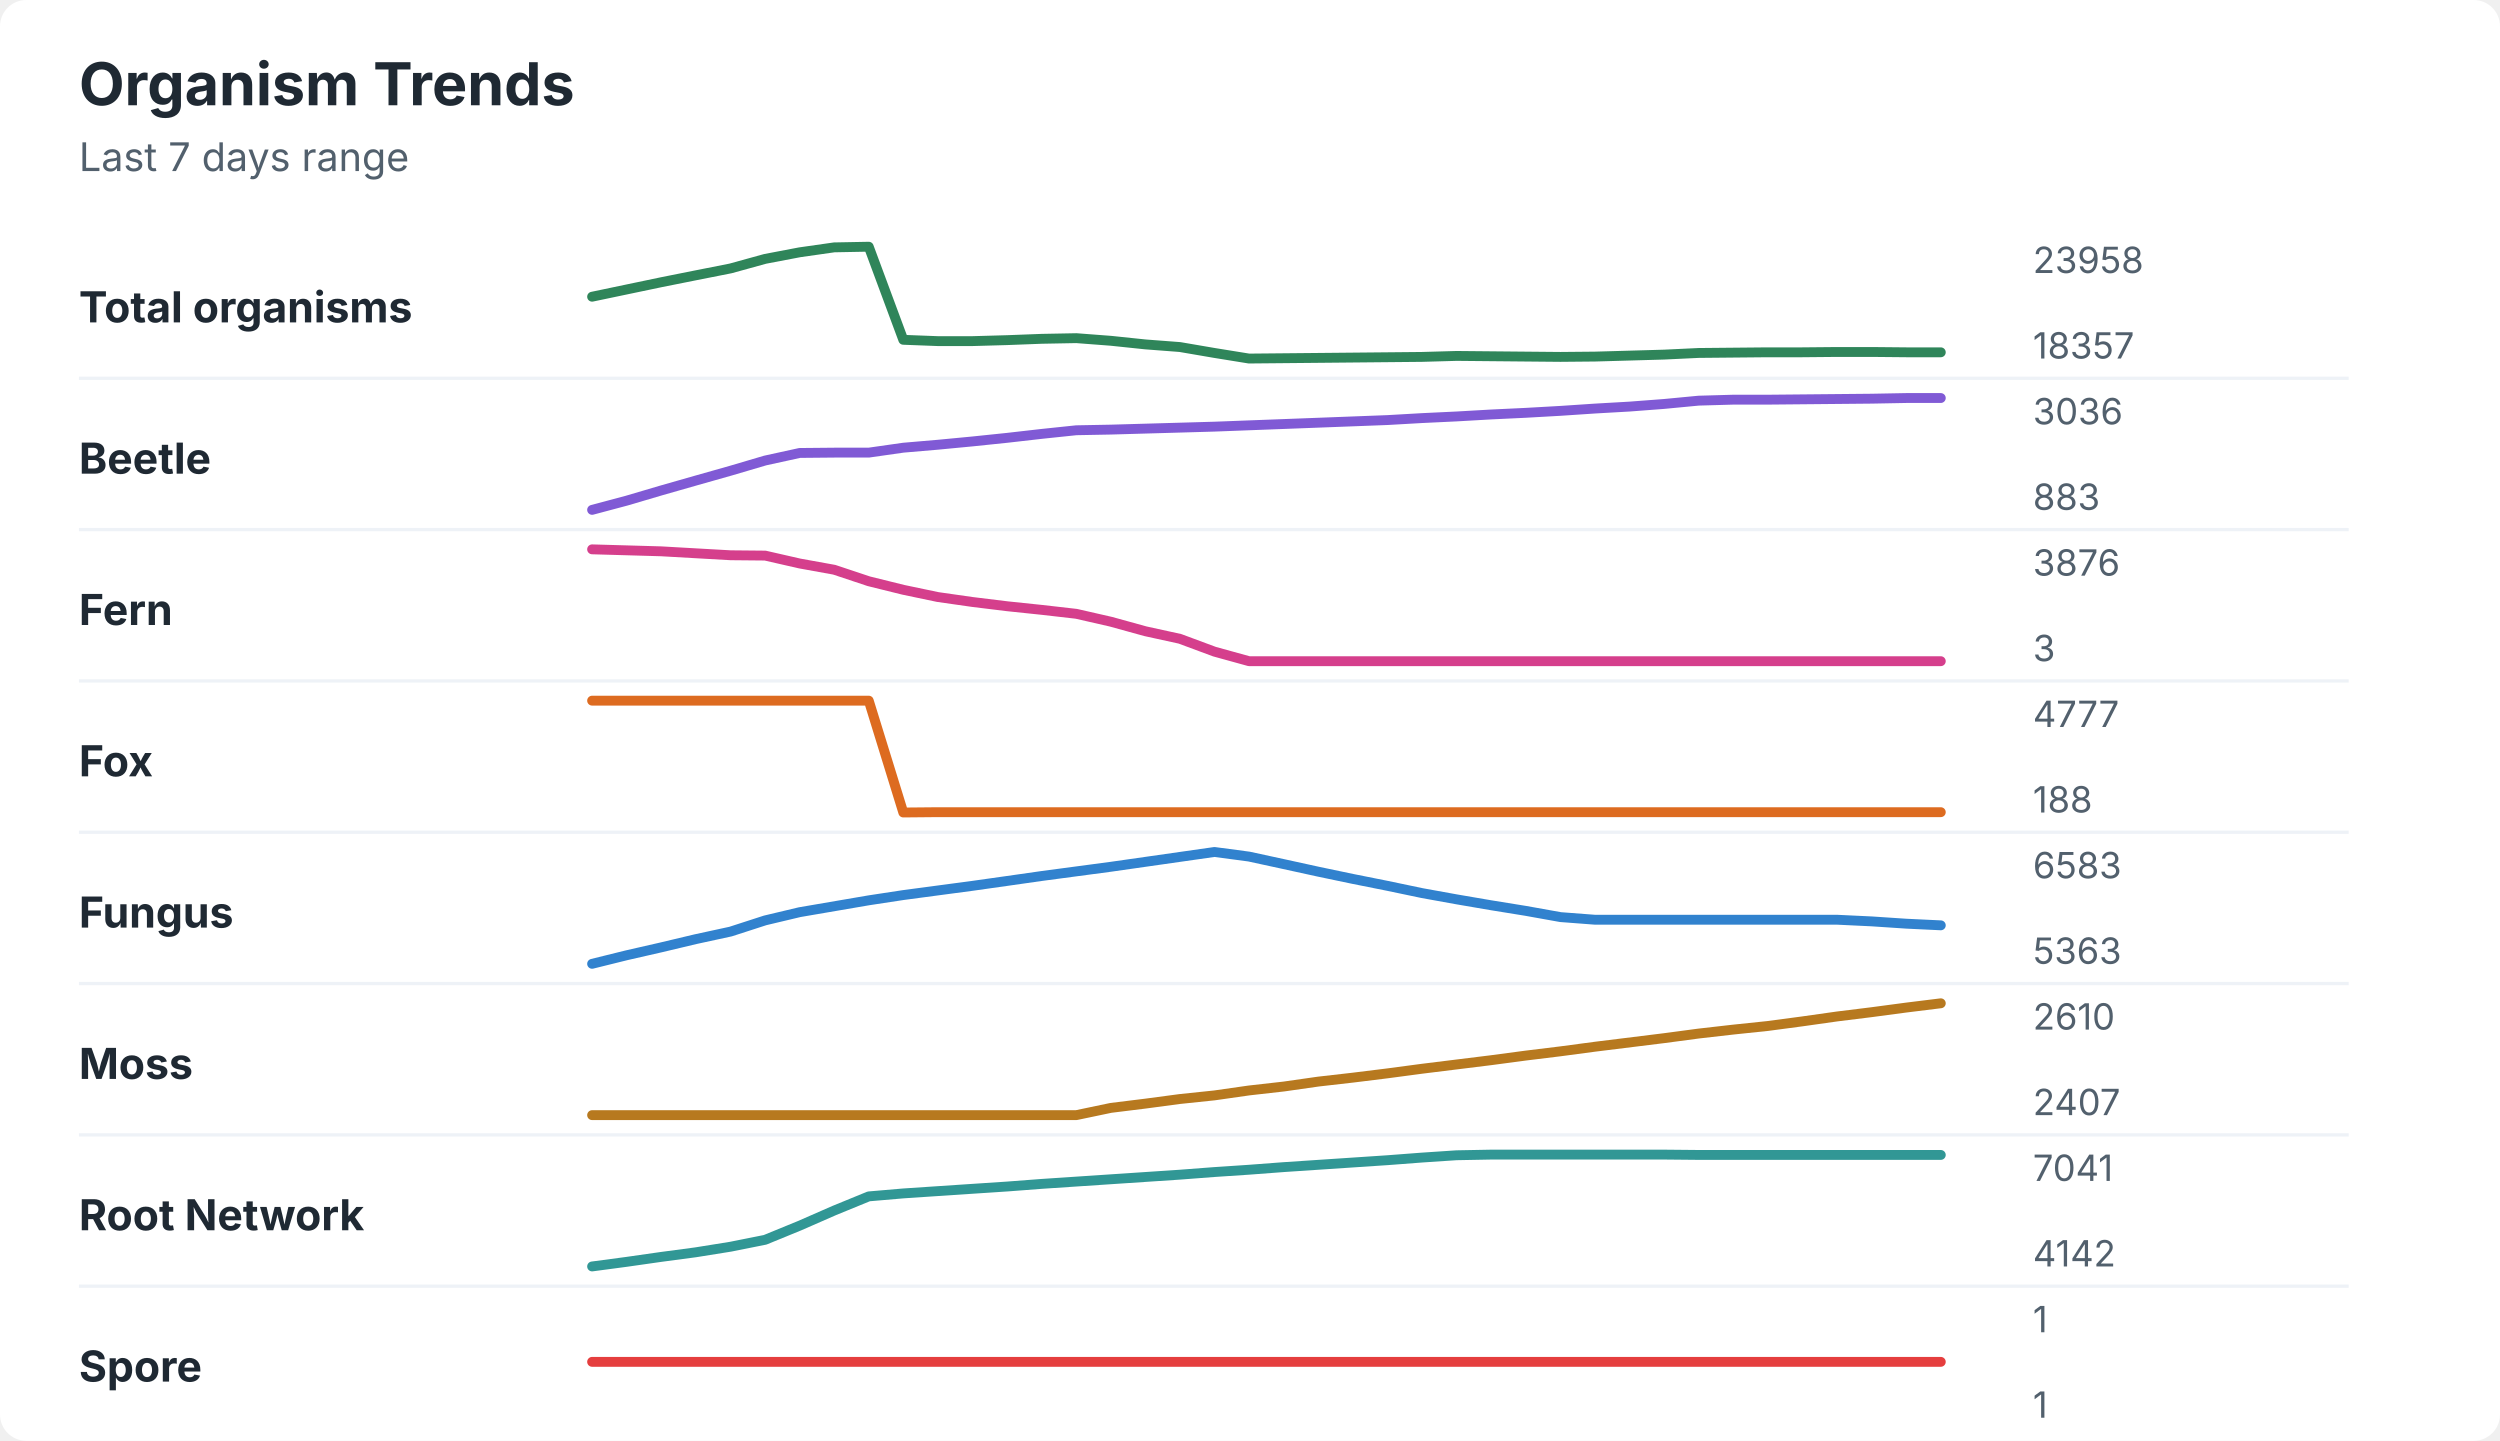
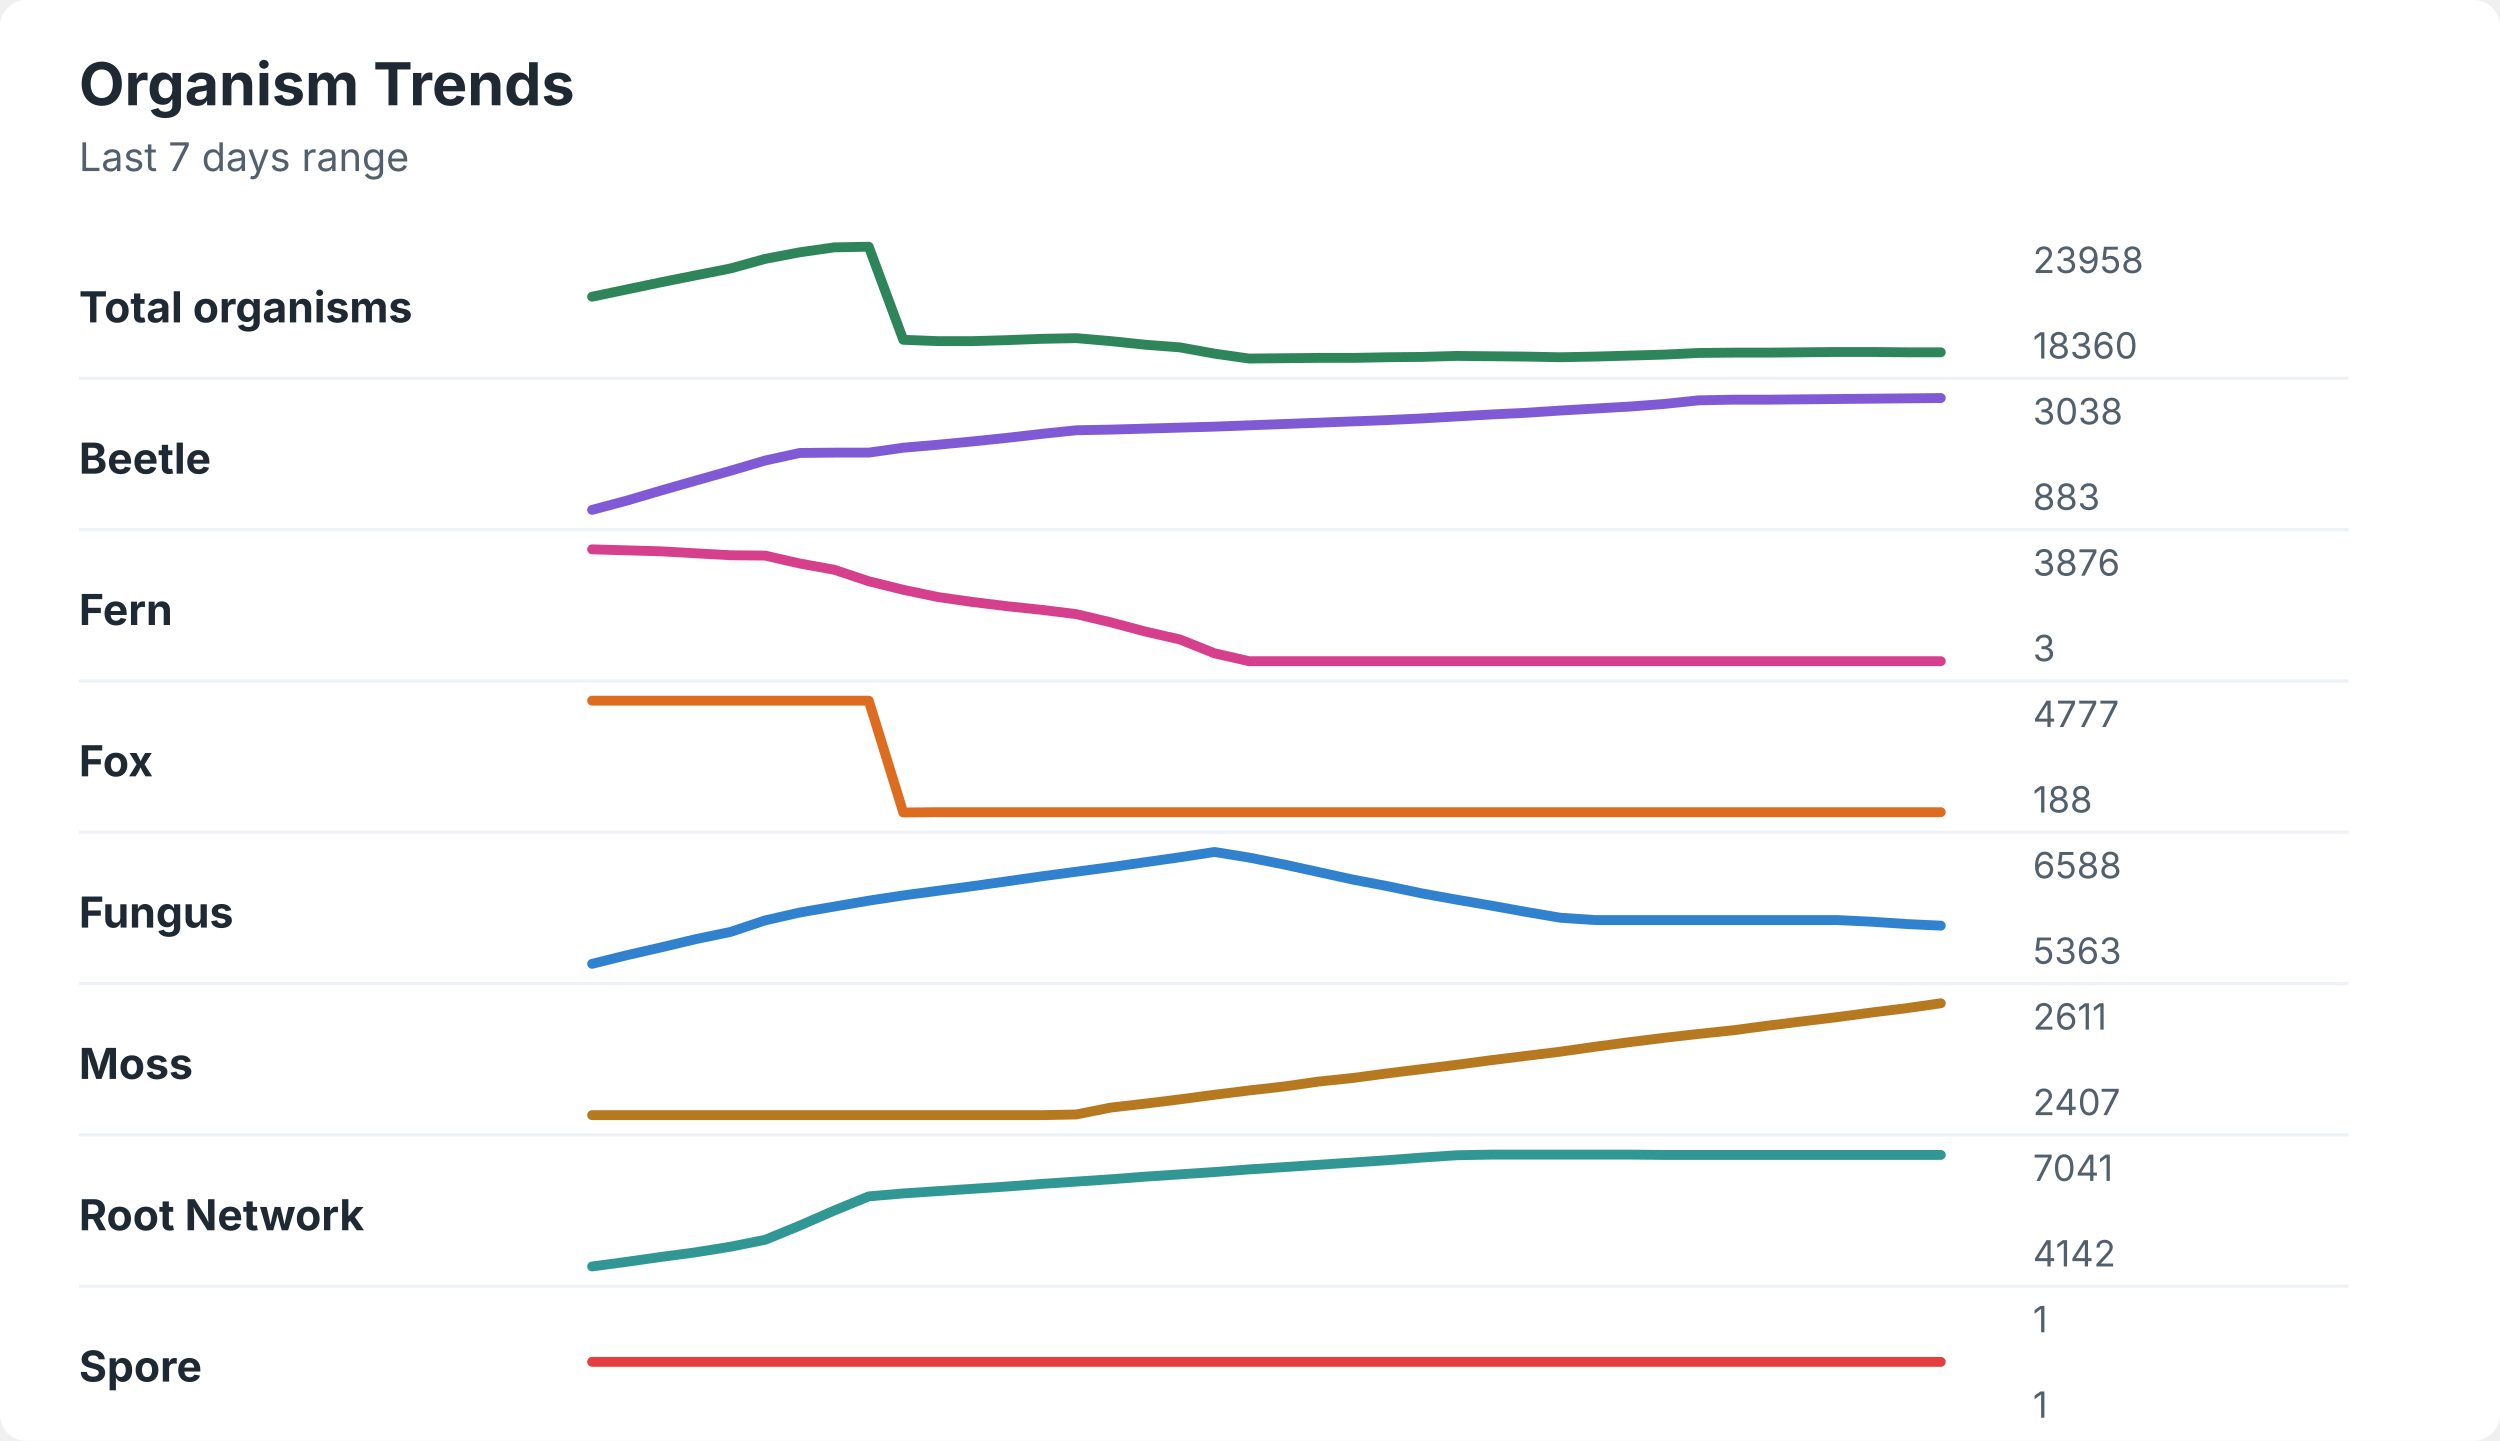
<svg xmlns="http://www.w3.org/2000/svg" width="760" height="438" viewBox="0 0 760 438" role="img" aria-labelledby="title desc">
  <rect width="760" height="438" rx="8" fill="#ffffff" />
  <style>
    text { font-family: -apple-system, BlinkMacSystemFont, "Segoe UI", sans-serif; }
    .title { font-size: 18px; font-weight: 700; fill: #1f2933; }
    .subtitle { font-size: 12px; fill: #52606d; }
    .label { font-size: 13px; font-weight: 650; fill: #1f2933; }
    .axis-value { font-size: 11px; fill: #52606d; }
    .separator { stroke: #eef2f7; stroke-width: 1; }
  </style>
  <text x="24" y="32" class="title">Organism Trends</text>
  <text x="24" y="52" class="subtitle">Last 7 days range</text>
  <text x="24" y="98" class="label">Total organisms</text>
-   <polyline points="180.0,90.2 190.5,88.0 201.0,85.8 211.5,83.7 222.1,81.6 232.6,78.7 243.1,76.7 253.6,75.2 264.1,75.0 274.6,103.3 285.1,103.7 295.6,103.7 306.2,103.4 316.7,103.0 327.2,102.8 337.7,103.6 348.2,104.7 358.7,105.5 369.2,107.3 379.7,109.0 390.3,108.9 400.8,108.8 411.3,108.7 421.8,108.6 432.3,108.5 442.8,108.2 453.3,108.3 463.8,108.4 474.4,108.5 484.9,108.4 495.4,108.1 505.9,107.8 516.4,107.3 526.9,107.2 537.4,107.1 547.9,107.1 558.5,107.0 569.0,107.0 579.5,107.1 590.0,107.1 " fill="none" stroke="#2f855a" stroke-width="3" stroke-linecap="round" stroke-linejoin="round" />
+   <polyline points="180.0,90.2 190.5,88.0 201.0,85.8 211.5,83.7 222.1,81.6 232.6,78.7 243.1,76.7 253.6,75.2 264.1,75.0 274.6,103.3 285.1,103.7 295.6,103.7 306.2,103.4 316.7,103.0 327.2,102.8 337.7,103.7 348.2,104.8 358.7,105.6 369.2,107.5 379.7,109.0 390.3,108.9 400.8,108.8 411.3,108.8 421.8,108.6 432.3,108.5 442.8,108.2 453.3,108.3 463.8,108.4 474.4,108.6 484.9,108.4 495.4,108.1 505.9,107.8 516.4,107.3 526.9,107.2 537.4,107.2 547.9,107.1 558.5,107.0 569.0,107.0 579.5,107.1 590.0,107.1 " fill="none" stroke="#2f855a" stroke-width="3" stroke-linecap="round" stroke-linejoin="round" />
  <text x="618" y="83" class="axis-value">23958</text>
-   <text x="618" y="109" class="axis-value">18357</text>
+   <text x="618" y="109" class="axis-value">18360</text>
  <line x1="24" y1="115.0" x2="714" y2="115.0" class="separator" />
  <text x="24" y="144" class="label">Beetle</text>
-   <polyline points="180.0,155.0 190.5,152.2 201.0,149.1 211.5,146.1 222.1,143.1 232.6,140.0 243.1,137.7 253.6,137.6 264.1,137.6 274.6,136.1 285.1,135.2 295.6,134.2 306.2,133.1 316.7,131.9 327.2,130.8 337.7,130.6 348.2,130.3 358.7,130.0 369.2,129.7 379.7,129.3 390.3,128.9 400.8,128.5 411.3,128.1 421.8,127.7 432.3,127.1 442.8,126.6 453.3,126.0 463.8,125.5 474.4,124.9 484.9,124.2 495.4,123.6 505.9,122.8 516.4,121.8 526.9,121.5 537.4,121.5 547.9,121.4 558.5,121.3 569.0,121.2 579.5,121.0 590.0,121.0 " fill="none" stroke="#805ad5" stroke-width="3" stroke-linecap="round" stroke-linejoin="round" />
-   <text x="618" y="129" class="axis-value">3036</text>
+   <polyline points="180.0,155.0 190.5,152.2 201.0,149.1 211.5,146.1 222.1,143.1 232.6,140.0 243.1,137.7 253.6,137.6 264.1,137.6 274.6,136.1 285.1,135.2 295.6,134.2 306.2,133.1 316.7,131.9 327.2,130.8 337.7,130.6 348.2,130.3 358.7,130.0 369.2,129.7 379.7,129.3 390.3,128.9 400.8,128.5 411.3,128.1 421.8,127.7 432.3,127.2 442.8,126.6 453.3,126.0 463.8,125.5 474.4,124.8 484.9,124.2 495.4,123.6 505.9,122.8 516.4,121.7 526.9,121.5 537.4,121.5 547.9,121.4 558.5,121.3 569.0,121.2 579.5,121.1 590.0,121.0 " fill="none" stroke="#805ad5" stroke-width="3" stroke-linecap="round" stroke-linejoin="round" />
+   <text x="618" y="129" class="axis-value">3038</text>
  <text x="618" y="155" class="axis-value">883</text>
  <line x1="24" y1="161.0" x2="714" y2="161.0" class="separator" />
  <text x="24" y="190" class="label">Fern</text>
-   <polyline points="180.0,167.0 190.5,167.3 201.0,167.6 211.5,168.2 222.1,168.8 232.6,168.9 243.1,171.3 253.6,173.2 264.1,176.7 274.6,179.3 285.1,181.5 295.6,183.0 306.2,184.3 316.7,185.4 327.2,186.6 337.7,189.0 348.2,191.9 358.7,194.2 369.2,198.1 379.7,201.0 390.3,201.0 400.8,201.0 411.3,201.0 421.8,201.0 432.3,201.0 442.8,201.0 453.3,201.0 463.8,201.0 474.4,201.0 484.9,201.0 495.4,201.0 505.9,201.0 516.4,201.0 526.9,201.0 537.4,201.0 547.9,201.0 558.5,201.0 569.0,201.0 579.5,201.0 590.0,201.0 " fill="none" stroke="#d53f8c" stroke-width="3" stroke-linecap="round" stroke-linejoin="round" />
+   <polyline points="180.0,167.0 190.5,167.3 201.0,167.6 211.5,168.2 222.1,168.8 232.6,168.9 243.1,171.3 253.6,173.2 264.1,176.7 274.6,179.3 285.1,181.5 295.6,183.0 306.2,184.3 316.7,185.4 327.2,186.7 337.7,189.2 348.2,192.0 358.7,194.4 369.2,198.6 379.7,201.0 390.3,201.0 400.8,201.0 411.3,201.0 421.8,201.0 432.3,201.0 442.8,201.0 453.3,201.0 463.8,201.0 474.4,201.0 484.9,201.0 495.4,201.0 505.9,201.0 516.4,201.0 526.9,201.0 537.4,201.0 547.9,201.0 558.5,201.0 569.0,201.0 579.5,201.0 590.0,201.0 " fill="none" stroke="#d53f8c" stroke-width="3" stroke-linecap="round" stroke-linejoin="round" />
  <text x="618" y="175" class="axis-value">3876</text>
  <text x="618" y="201" class="axis-value">3</text>
  <line x1="24" y1="207.0" x2="714" y2="207.0" class="separator" />
  <text x="24" y="236" class="label">Fox</text>
  <polyline points="180.0,213.0 190.5,213.0 201.0,213.0 211.5,213.0 222.1,213.0 232.6,213.0 243.1,213.0 253.6,213.0 264.1,213.0 274.6,247.0 285.1,246.9 295.6,246.9 306.2,246.9 316.7,246.9 327.2,246.9 337.7,246.9 348.2,246.9 358.7,246.9 369.2,246.9 379.7,246.9 390.3,246.9 400.8,246.9 411.3,246.9 421.8,246.9 432.3,246.9 442.8,246.9 453.3,246.9 463.8,246.9 474.4,246.9 484.9,246.9 495.4,246.9 505.9,246.9 516.4,246.9 526.9,246.9 537.4,246.9 547.9,246.9 558.5,246.9 569.0,246.9 579.5,246.9 590.0,246.9 " fill="none" stroke="#dd6b20" stroke-width="3" stroke-linecap="round" stroke-linejoin="round" />
  <text x="618" y="221" class="axis-value">4777</text>
  <text x="618" y="247" class="axis-value">188</text>
  <line x1="24" y1="253.0" x2="714" y2="253.0" class="separator" />
  <text x="24" y="282" class="label">Fungus</text>
-   <polyline points="180.0,293.0 190.5,290.4 201.0,288.0 211.5,285.5 222.1,283.2 232.6,279.8 243.1,277.3 253.6,275.5 264.1,273.7 274.6,272.1 285.1,270.7 295.6,269.3 306.2,267.8 316.7,266.3 327.2,264.9 337.7,263.5 348.2,262.0 358.7,260.5 369.2,259.0 379.7,260.4 390.3,262.7 400.8,265.0 411.3,267.2 421.8,269.3 432.3,271.5 442.8,273.4 453.3,275.2 463.8,276.9 474.4,278.8 484.9,279.6 495.4,279.6 505.9,279.6 516.4,279.6 526.9,279.6 537.4,279.6 547.9,279.6 558.5,279.6 569.0,280.1 579.5,280.8 590.0,281.3 " fill="none" stroke="#3182ce" stroke-width="3" stroke-linecap="round" stroke-linejoin="round" />
-   <text x="618" y="267" class="axis-value">6583</text>
+   <polyline points="180.0,293.0 190.5,290.4 201.0,288.0 211.5,285.5 222.1,283.3 232.6,279.8 243.1,277.4 253.6,275.6 264.1,273.8 274.6,272.2 285.1,270.8 295.6,269.4 306.2,267.9 316.7,266.4 327.2,265.0 337.7,263.6 348.2,262.1 358.7,260.6 369.2,259.0 379.7,260.7 390.3,262.8 400.8,265.1 411.3,267.4 421.8,269.4 432.3,271.6 442.8,273.5 453.3,275.3 463.8,277.2 474.4,279.0 484.9,279.7 495.4,279.7 505.9,279.7 516.4,279.7 526.9,279.7 537.4,279.7 547.9,279.7 558.5,279.7 569.0,280.2 579.5,280.9 590.0,281.4 " fill="none" stroke="#3182ce" stroke-width="3" stroke-linecap="round" stroke-linejoin="round" />
+   <text x="618" y="267" class="axis-value">6588</text>
  <text x="618" y="293" class="axis-value">5363</text>
  <line x1="24" y1="299.0" x2="714" y2="299.0" class="separator" />
  <text x="24" y="328" class="label">Moss</text>
-   <polyline points="180.0,339.0 190.5,339.0 201.0,339.0 211.5,339.0 222.1,339.0 232.6,339.0 243.1,339.0 253.6,339.0 264.1,339.0 274.6,339.0 285.1,339.0 295.6,339.0 306.2,339.0 316.7,339.0 327.2,339.0 337.7,336.8 348.2,335.5 358.7,334.1 369.2,333.0 379.7,331.5 390.3,330.3 400.8,328.8 411.3,327.6 421.8,326.3 432.3,324.9 442.8,323.6 453.3,322.3 463.8,320.9 474.4,319.6 484.9,318.2 495.4,316.9 505.9,315.6 516.4,314.2 526.9,313.0 537.4,311.9 547.9,310.5 558.5,309.0 569.0,307.7 579.5,306.3 590.0,305.0 " fill="none" stroke="#b7791f" stroke-width="3" stroke-linecap="round" stroke-linejoin="round" />
-   <text x="618" y="313" class="axis-value">2610</text>
+   <polyline points="180.0,339.0 190.5,339.0 201.0,339.0 211.5,339.0 222.1,339.0 232.6,339.0 243.1,339.0 253.6,339.0 264.1,339.0 274.6,339.0 285.1,339.0 295.6,339.0 306.2,339.0 316.7,339.0 327.2,338.8 337.7,336.7 348.2,335.5 358.7,334.2 369.2,332.8 379.7,331.5 390.3,330.3 400.8,328.8 411.3,327.7 421.8,326.3 432.3,325.0 442.8,323.7 453.3,322.3 463.8,321.0 474.4,319.7 484.9,318.2 495.4,316.8 505.9,315.5 516.4,314.3 526.9,313.2 537.4,311.8 547.9,310.5 558.5,309.2 569.0,307.8 579.5,306.5 590.0,305.0 " fill="none" stroke="#b7791f" stroke-width="3" stroke-linecap="round" stroke-linejoin="round" />
+   <text x="618" y="313" class="axis-value">2611</text>
  <text x="618" y="339" class="axis-value">2407</text>
  <line x1="24" y1="345.0" x2="714" y2="345.0" class="separator" />
  <text x="24" y="374" class="label">Root Network</text>
-   <polyline points="180.0,385.0 190.5,383.6 201.0,382.1 211.5,380.7 222.1,379.0 232.6,376.9 243.1,372.6 253.6,368.0 264.1,363.7 274.6,362.8 285.1,362.1 295.6,361.4 306.2,360.7 316.7,359.9 327.2,359.2 337.7,358.5 348.2,357.8 358.7,357.1 369.2,356.3 379.7,355.6 390.3,354.8 400.8,354.1 411.3,353.4 421.8,352.7 432.3,351.9 442.8,351.2 453.3,351.0 463.8,351.0 474.4,351.0 484.9,351.0 495.4,351.0 505.9,351.0 516.4,351.1 526.9,351.1 537.4,351.1 547.9,351.1 558.5,351.1 569.0,351.1 579.5,351.1 590.0,351.1 " fill="none" stroke="#319795" stroke-width="3" stroke-linecap="round" stroke-linejoin="round" />
+   <polyline points="180.0,385.0 190.5,383.6 201.0,382.1 211.5,380.7 222.1,379.0 232.6,376.9 243.1,372.6 253.6,368.0 264.1,363.7 274.6,362.8 285.1,362.1 295.6,361.4 306.2,360.7 316.7,359.9 327.2,359.2 337.7,358.5 348.2,357.7 358.7,357.0 369.2,356.3 379.7,355.5 390.3,354.8 400.8,354.1 411.3,353.4 421.8,352.7 432.3,351.9 442.8,351.2 453.3,351.0 463.8,351.0 474.4,351.0 484.9,351.0 495.4,351.0 505.9,351.1 516.4,351.1 526.9,351.1 537.4,351.1 547.9,351.1 558.5,351.1 569.0,351.1 579.5,351.1 590.0,351.1 " fill="none" stroke="#319795" stroke-width="3" stroke-linecap="round" stroke-linejoin="round" />
  <text x="618" y="359" class="axis-value">7041</text>
  <text x="618" y="385" class="axis-value">4142</text>
  <line x1="24" y1="391.0" x2="714" y2="391.0" class="separator" />
  <text x="24" y="420" class="label">Spore</text>
  <polyline points="180.0,414.0 190.5,414.0 201.0,414.0 211.5,414.0 222.1,414.0 232.6,414.0 243.1,414.0 253.6,414.0 264.1,414.0 274.6,414.0 285.1,414.0 295.6,414.0 306.2,414.0 316.7,414.0 327.2,414.0 337.7,414.0 348.2,414.0 358.7,414.0 369.2,414.0 379.7,414.0 390.3,414.0 400.8,414.0 411.3,414.0 421.8,414.0 432.3,414.0 442.8,414.0 453.3,414.0 463.8,414.0 474.4,414.0 484.9,414.0 495.4,414.0 505.9,414.0 516.4,414.0 526.9,414.0 537.4,414.0 547.9,414.0 558.5,414.0 569.0,414.0 579.5,414.0 590.0,414.0 " fill="none" stroke="#e53e3e" stroke-width="3" stroke-linecap="round" stroke-linejoin="round" />
  <text x="618" y="405" class="axis-value">1</text>
  <text x="618" y="431" class="axis-value">1</text>
</svg>
